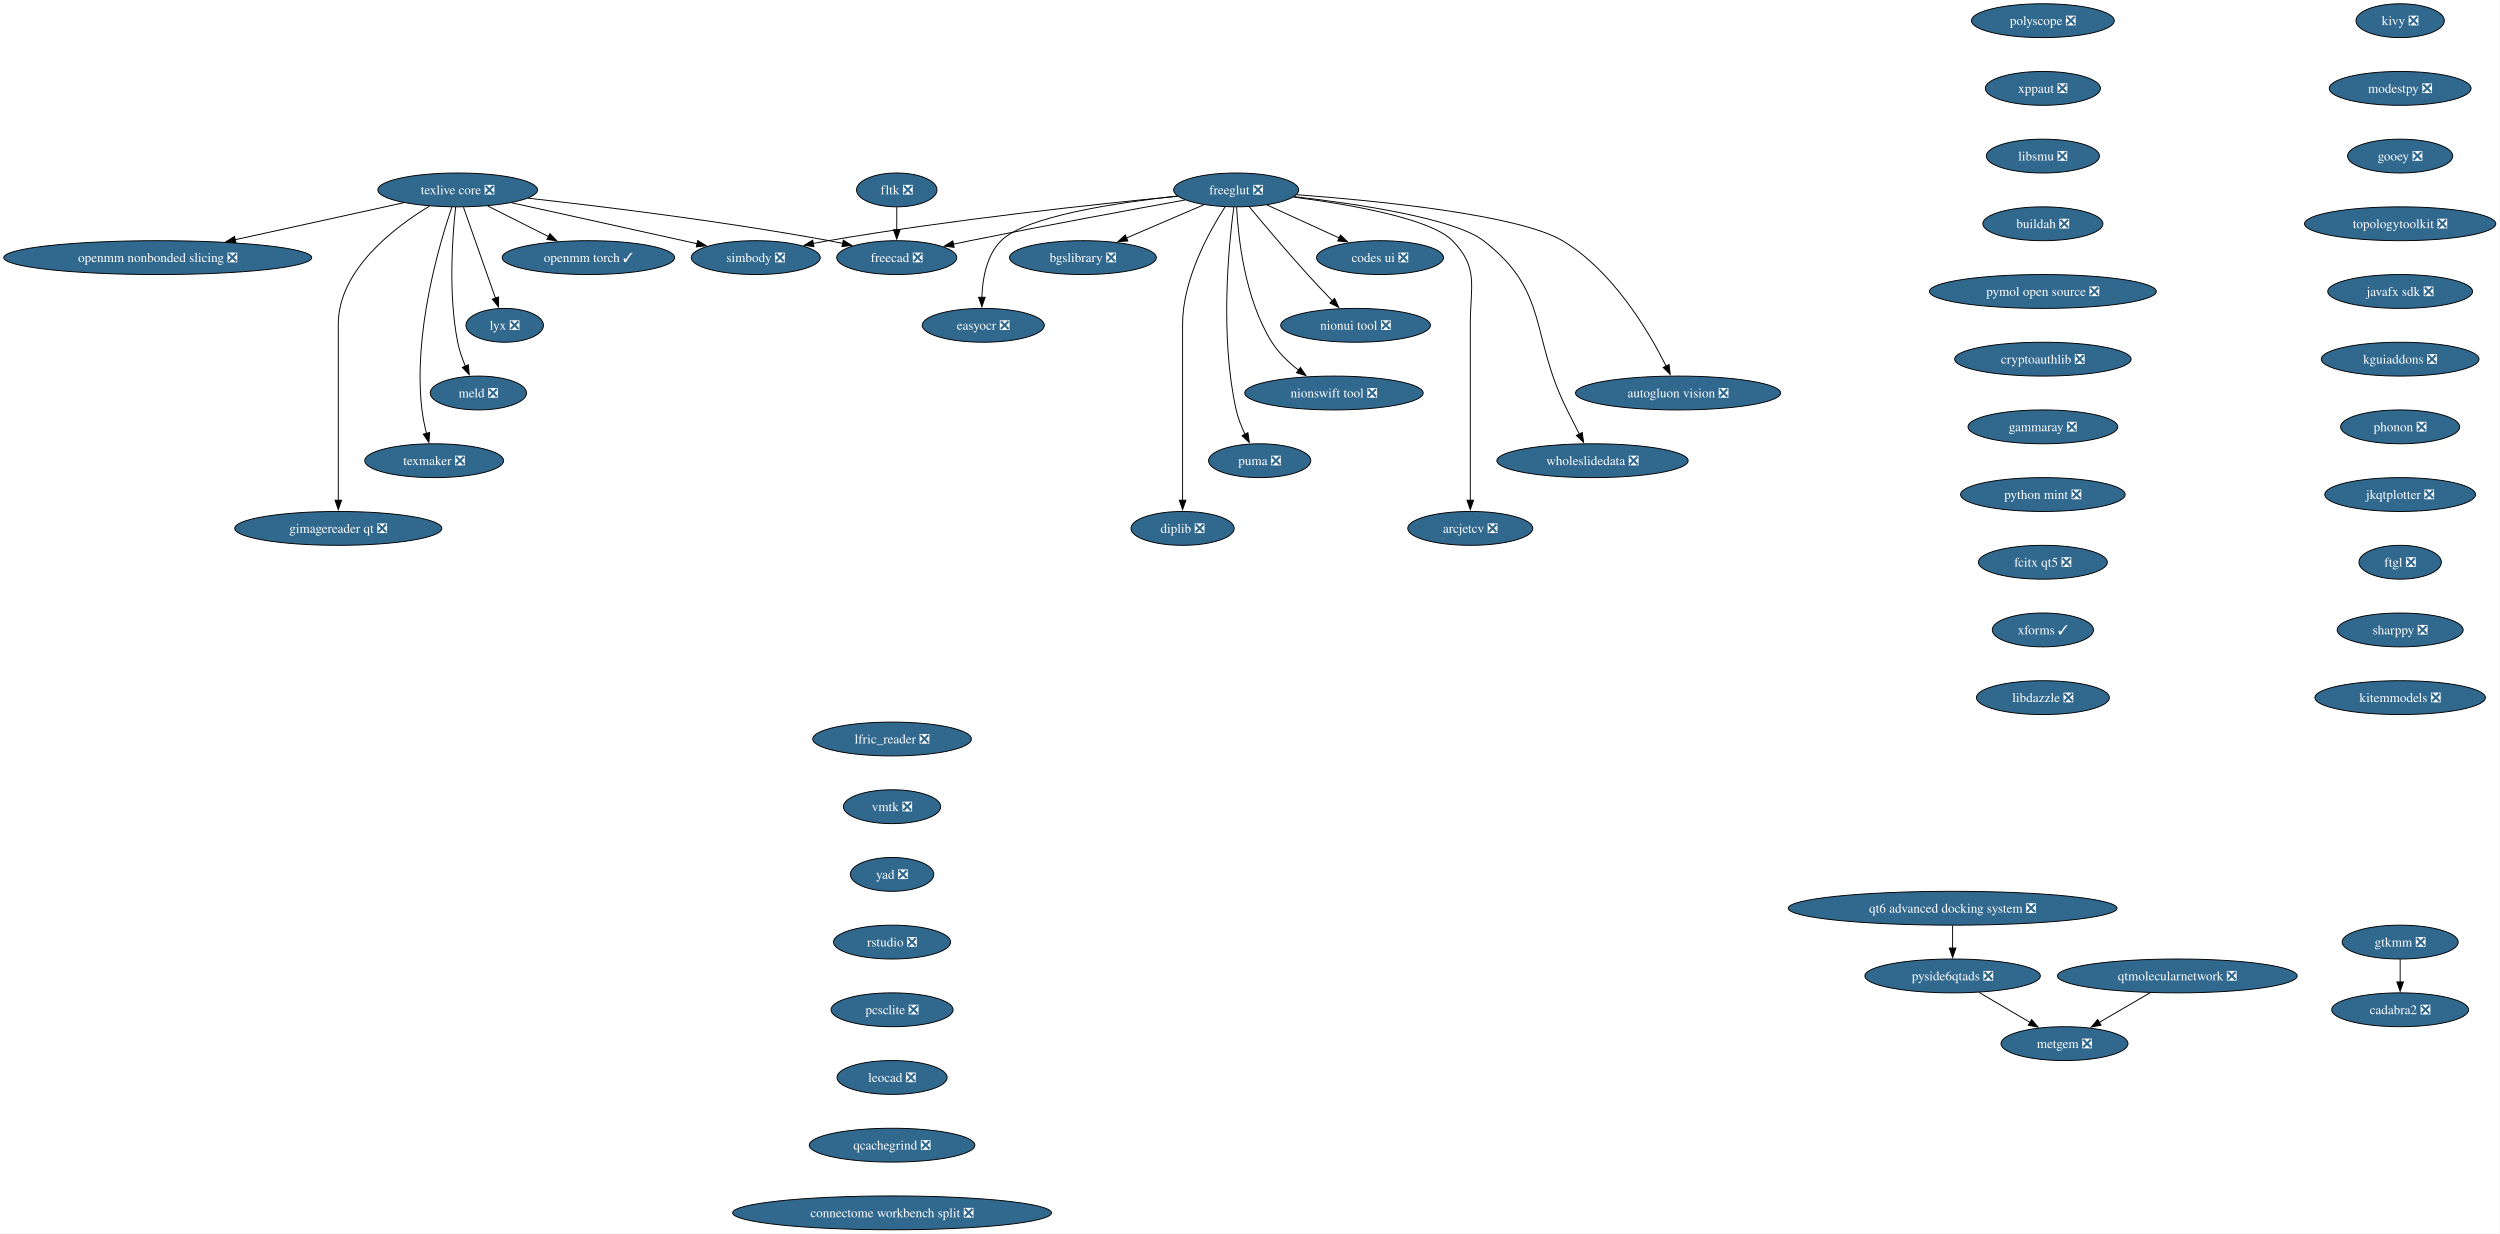
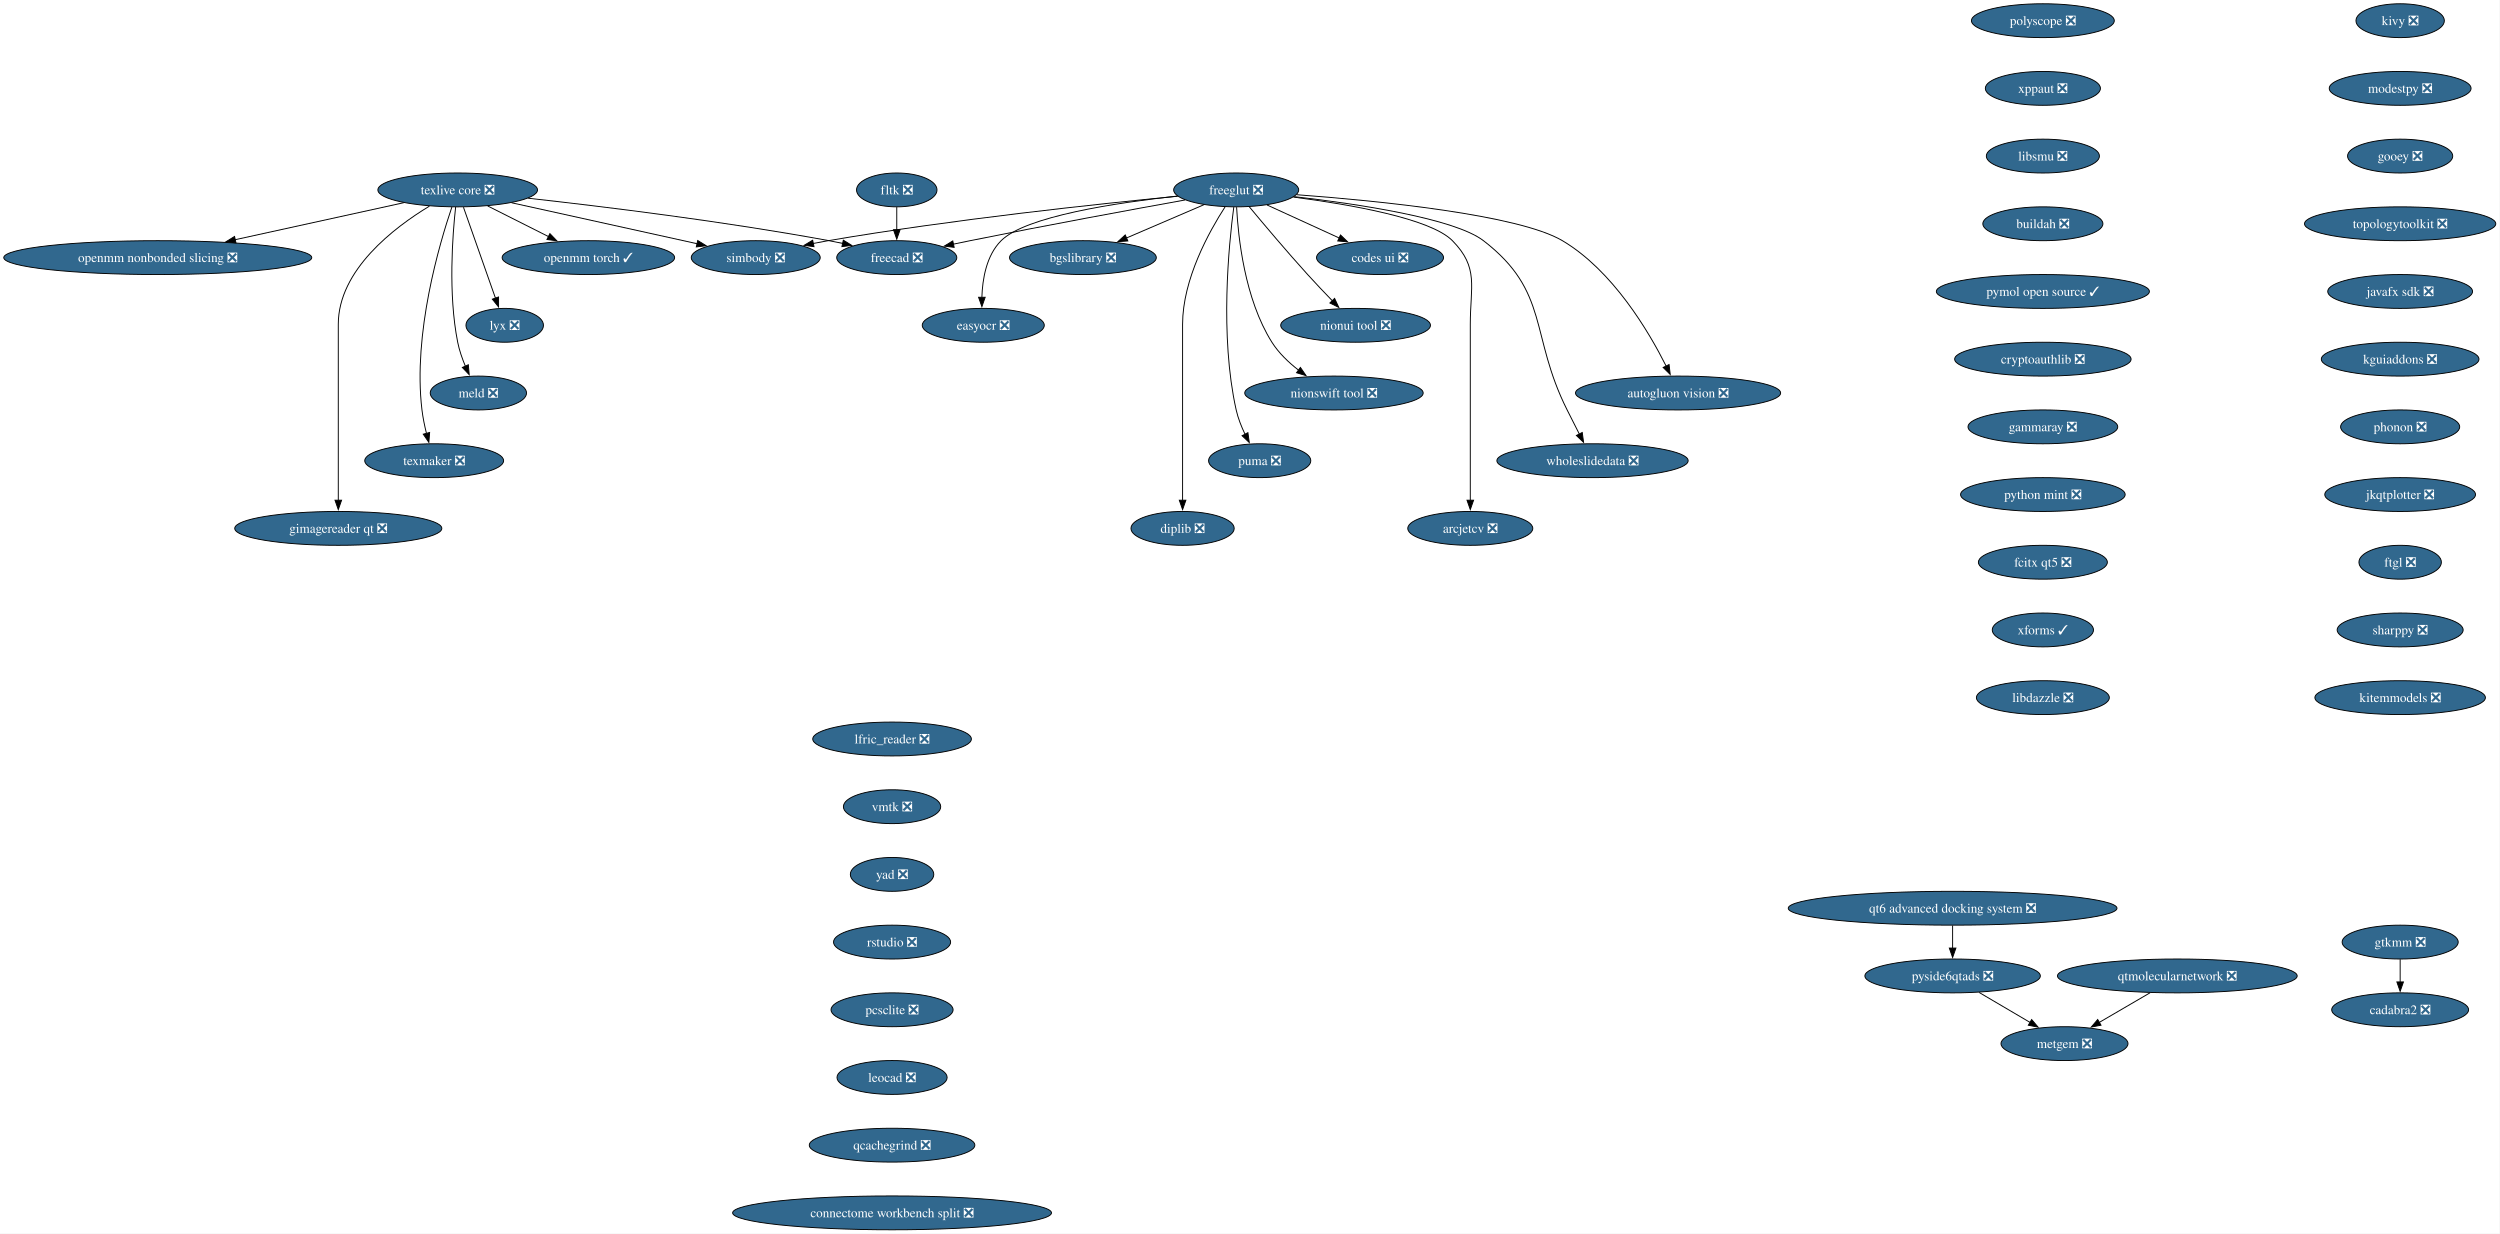
<svg xmlns="http://www.w3.org/2000/svg" xmlns:xlink="http://www.w3.org/1999/xlink" width="2659pt" height="1312pt" viewBox="0.00 0.00 2659.00 1312.00">
  <g id="graph0" class="graph" transform="scale(1 1) rotate(0) translate(4 1308)">
    <polygon fill="white" stroke="none" points="-4,4 -4,-1308 2654.51,-1308 2654.51,4 -4,4" />
    <g id="node1" class="node">
      <g id="a_node1">
        <a xlink:href="https://github.com/conda-forge/simbody-feedstock/pull/43" xlink:title="simbody ❎">
          <ellipse fill="#31688e" stroke="black" cx="799.8" cy="-1034" rx="68.57" ry="18" />
          <text xml:space="preserve" text-anchor="middle" x="799.8" y="-1029.33" font-family="Times,serif" font-size="14.00" fill="white">simbody ❎</text>
        </a>
      </g>
    </g>
    <g id="node2" class="node">
      <g id="a_node2">
        <a xlink:href="https://github.com/conda-forge/texlive-core-feedstock/pull/107" xlink:title="texlive core ❎">
          <ellipse fill="#31688e" stroke="black" cx="482.8" cy="-1106" rx="84.88" ry="18" />
          <text xml:space="preserve" text-anchor="middle" x="482.8" y="-1101.33" font-family="Times,serif" font-size="14.00" fill="white">texlive core ❎</text>
        </a>
      </g>
    </g>
    <g id="edge1" class="edge">
      <path fill="none" stroke="black" d="M540.2,-1092.32C595.9,-1080.02 680.19,-1061.41 737.5,-1048.76" />
      <polygon fill="black" stroke="black" points="738.09,-1052.21 747.1,-1046.64 736.58,-1045.37 738.09,-1052.21" />
    </g>
    <g id="node3" class="node">
      <g id="a_node3">
        <a xlink:href="https://github.com/conda-forge/freecad-feedstock/pull/159" xlink:title="freecad ❎">
          <ellipse fill="#31688e" stroke="black" cx="949.8" cy="-1034" rx="63.84" ry="18" />
          <text xml:space="preserve" text-anchor="middle" x="949.8" y="-1029.33" font-family="Times,serif" font-size="14.00" fill="white">freecad ❎</text>
        </a>
      </g>
    </g>
    <g id="edge2" class="edge">
      <path fill="none" stroke="black" d="M557.77,-1097.17C637.48,-1088.32 767.06,-1072.45 877.8,-1052 882.62,-1051.11 887.6,-1050.11 892.59,-1049.05" />
      <polygon fill="black" stroke="black" points="892.97,-1052.55 901.98,-1046.97 891.46,-1045.71 892.97,-1052.55" />
    </g>
    <g id="node4" class="node">
      <g id="a_node4">
        <a xlink:href="https://github.com/conda-forge/openmm-torch-feedstock/pull/72" xlink:title="openmm torch ✓">
          <ellipse fill="#31688e" stroke="black" cx="621.8" cy="-1034" rx="91.72" ry="18" />
          <text xml:space="preserve" text-anchor="middle" x="621.8" y="-1029.33" font-family="Times,serif" font-size="14.00" fill="white">openmm torch ✓</text>
        </a>
      </g>
    </g>
    <g id="edge3" class="edge">
      <path fill="none" stroke="black" d="M514.69,-1088.94C533.88,-1079.27 558.56,-1066.84 579.39,-1056.35" />
      <polygon fill="black" stroke="black" points="580.87,-1059.53 588.22,-1051.91 577.72,-1053.28 580.87,-1059.53" />
    </g>
    <g id="node5" class="node">
      <g id="a_node5">
        <a xlink:href="https://github.com/conda-forge/lyx-feedstock/pull/12" xlink:title="lyx ❎">
          <ellipse fill="#31688e" stroke="black" cx="532.8" cy="-962" rx="41.21" ry="18" />
          <text xml:space="preserve" text-anchor="middle" x="532.8" y="-957.33" font-family="Times,serif" font-size="14.00" fill="white">lyx ❎</text>
        </a>
      </g>
    </g>
    <g id="edge4" class="edge">
      <path fill="none" stroke="black" d="M488.93,-1087.59C497.45,-1063.4 512.95,-1019.36 523.06,-990.65" />
      <polygon fill="black" stroke="black" points="526.25,-992.13 526.27,-981.54 519.65,-989.81 526.25,-992.13" />
    </g>
    <g id="node6" class="node">
      <g id="a_node6">
        <a xlink:href="https://github.com/conda-forge/meld-feedstock/pull/29" xlink:title="meld ❎">
          <ellipse fill="#31688e" stroke="black" cx="504.8" cy="-890" rx="51.21" ry="18" />
          <text xml:space="preserve" text-anchor="middle" x="504.8" y="-885.33" font-family="Times,serif" font-size="14.00" fill="white">meld ❎</text>
        </a>
      </g>
    </g>
    <g id="edge5" class="edge">
      <path fill="none" stroke="black" d="M480.62,-1087.86C477.34,-1058.21 472.53,-995.54 482.8,-944 484.51,-935.4 487.65,-926.45 491.02,-918.41" />
      <polygon fill="black" stroke="black" points="494.12,-920.05 495.04,-909.5 487.74,-917.17 494.12,-920.05" />
    </g>
    <g id="node7" class="node">
      <g id="a_node7">
        <a xlink:href="https://github.com/conda-forge/texmaker-feedstock/pull/9" xlink:title="texmaker ❎">
          <ellipse fill="#31688e" stroke="black" cx="457.8" cy="-818" rx="73.83" ry="18" />
          <text xml:space="preserve" text-anchor="middle" x="457.8" y="-813.33" font-family="Times,serif" font-size="14.00" fill="white">texmaker ❎</text>
        </a>
      </g>
    </g>
    <g id="edge6" class="edge">
      <path fill="none" stroke="black" d="M476.63,-1087.82C463.54,-1049.33 434.99,-953.18 444.8,-872 445.79,-863.78 447.62,-855.01 449.6,-847" />
      <polygon fill="black" stroke="black" points="452.95,-848.02 452.13,-837.46 446.18,-846.22 452.95,-848.02" />
    </g>
    <g id="node8" class="node">
      <g id="a_node8">
        <a xlink:href="https://github.com/conda-forge/gimagereader-qt-feedstock/pull/32" xlink:title="gimagereader qt ❎">
          <ellipse fill="#31688e" stroke="black" cx="355.8" cy="-746" rx="110.13" ry="18" />
          <text xml:space="preserve" text-anchor="middle" x="355.8" y="-741.33" font-family="Times,serif" font-size="14.00" fill="white">gimagereader qt ❎</text>
        </a>
      </g>
    </g>
    <g id="edge7" class="edge">
      <path fill="none" stroke="black" d="M452.7,-1088.73C415.14,-1065.98 355.8,-1020.88 355.8,-963 355.8,-963 355.8,-963 355.8,-889 355.8,-849.74 355.8,-804.38 355.8,-775.69" />
      <polygon fill="black" stroke="black" points="359.3,-776 355.8,-766 352.3,-776 359.3,-776" />
    </g>
    <g id="node9" class="node">
      <g id="a_node9">
        <a xlink:href="https://github.com/conda-forge/openmm-nonbonded-slicing-feedstock/pull/13" xlink:title="openmm nonbonded slicing ❎">
          <ellipse fill="#31688e" stroke="black" cx="163.8" cy="-1034" rx="163.8" ry="18" />
          <text xml:space="preserve" text-anchor="middle" x="163.8" y="-1029.33" font-family="Times,serif" font-size="14.00" fill="white">openmm nonbonded slicing ❎</text>
        </a>
      </g>
    </g>
    <g id="edge8" class="edge">
      <path fill="none" stroke="black" d="M425.4,-1092.4C375.37,-1081.43 302.22,-1065.37 245.98,-1053.03" />
      <polygon fill="black" stroke="black" points="246.97,-1049.67 236.45,-1050.94 245.47,-1056.5 246.97,-1049.67" />
    </g>
    <g id="node10" class="node">
      <g id="a_node10">
        <a xlink:href="https://github.com/conda-forge/freeglut-feedstock/pull/42" xlink:title="freeglut ❎">
          <ellipse fill="#31688e" stroke="black" cx="1310.8" cy="-1106" rx="66.47" ry="18" />
          <text xml:space="preserve" text-anchor="middle" x="1310.8" y="-1101.33" font-family="Times,serif" font-size="14.00" fill="white">freeglut ❎</text>
        </a>
      </g>
    </g>
    <g id="edge9" class="edge">
      <path fill="none" stroke="black" d="M1248.72,-1099.31C1164.23,-1091.13 1008.48,-1074.52 876.8,-1052 871.59,-1051.11 866.2,-1050.1 860.81,-1049.03" />
      <polygon fill="black" stroke="black" points="861.76,-1045.65 851.26,-1047.07 860.35,-1052.51 861.76,-1045.65" />
    </g>
    <g id="edge10" class="edge">
      <path fill="none" stroke="black" d="M1256.45,-1095.31C1199.41,-1085.03 1107.16,-1068.08 1027.8,-1052 1021.94,-1050.81 1015.84,-1049.54 1009.75,-1048.25" />
      <polygon fill="black" stroke="black" points="1010.84,-1044.91 1000.33,-1046.24 1009.37,-1051.75 1010.84,-1044.91" />
    </g>
    <g id="node11" class="node">
      <g id="a_node11">
        <a xlink:href="https://github.com/conda-forge/codes-ui-feedstock/pull/19" xlink:title="codes ui ❎">
          <ellipse fill="#31688e" stroke="black" cx="1463.8" cy="-1034" rx="67.52" ry="18" />
          <text xml:space="preserve" text-anchor="middle" x="1463.8" y="-1029.33" font-family="Times,serif" font-size="14.00" fill="white">codes ui ❎</text>
        </a>
      </g>
    </g>
    <g id="edge11" class="edge">
      <path fill="none" stroke="black" d="M1343.62,-1089.98C1366.03,-1079.73 1395.96,-1066.04 1420.35,-1054.88" />
      <polygon fill="black" stroke="black" points="1421.75,-1058.09 1429.39,-1050.74 1418.84,-1051.72 1421.75,-1058.09" />
    </g>
    <g id="node12" class="node">
      <g id="a_node12">
        <a xlink:href="https://github.com/conda-forge/nionui-tool-feedstock/pull/61" xlink:title="nionui tool ❎">
          <ellipse fill="#31688e" stroke="black" cx="1437.8" cy="-962" rx="79.62" ry="18" />
          <text xml:space="preserve" text-anchor="middle" x="1437.8" y="-957.33" font-family="Times,serif" font-size="14.00" fill="white">nionui tool ❎</text>
        </a>
      </g>
    </g>
    <g id="edge12" class="edge">
      <path fill="none" stroke="black" d="M1324.79,-1088.01C1339.82,-1069.91 1364.55,-1040.54 1386.8,-1016 1395.16,-1006.78 1404.55,-996.89 1412.97,-988.19" />
      <polygon fill="black" stroke="black" points="1415.47,-990.63 1419.94,-981.03 1410.46,-985.75 1415.47,-990.63" />
    </g>
    <g id="node13" class="node">
      <g id="a_node13">
        <a xlink:href="https://github.com/conda-forge/nionswift-tool-feedstock/pull/37" xlink:title="nionswift tool ❎">
          <ellipse fill="#31688e" stroke="black" cx="1414.8" cy="-890" rx="94.88" ry="18" />
          <text xml:space="preserve" text-anchor="middle" x="1414.8" y="-885.33" font-family="Times,serif" font-size="14.00" fill="white">nionswift tool ❎</text>
        </a>
      </g>
    </g>
    <g id="edge13" class="edge">
      <path fill="none" stroke="black" d="M1311.26,-1087.62C1312.85,-1056.48 1319.67,-990.14 1348.8,-944 1356.02,-932.56 1366.57,-922.5 1377.14,-914.3" />
      <polygon fill="black" stroke="black" points="1379.1,-917.2 1385.12,-908.48 1374.98,-911.54 1379.1,-917.2" />
    </g>
    <g id="node14" class="node">
      <g id="a_node14">
        <a xlink:href="https://github.com/conda-forge/puma-feedstock/pull/29" xlink:title="puma ❎">
          <ellipse fill="#31688e" stroke="black" cx="1335.8" cy="-818" rx="54.36" ry="18" />
          <text xml:space="preserve" text-anchor="middle" x="1335.8" y="-813.33" font-family="Times,serif" font-size="14.00" fill="white">puma ❎</text>
        </a>
      </g>
    </g>
    <g id="edge14" class="edge">
      <path fill="none" stroke="black" d="M1308.26,-1087.76C1303.06,-1048.75 1293.11,-950.95 1310.8,-872 1312.78,-863.16 1316.4,-854.07 1320.29,-845.96" />
      <polygon fill="black" stroke="black" points="1323.27,-847.81 1324.74,-837.32 1317.05,-844.6 1323.27,-847.81" />
    </g>
    <g id="node15" class="node">
      <g id="a_node15">
        <a xlink:href="https://github.com/conda-forge/diplib-feedstock/pull/23" xlink:title="diplib ❎">
          <ellipse fill="#31688e" stroke="black" cx="1253.8" cy="-746" rx="54.89" ry="18" />
          <text xml:space="preserve" text-anchor="middle" x="1253.8" y="-741.33" font-family="Times,serif" font-size="14.00" fill="white">diplib ❎</text>
        </a>
      </g>
    </g>
    <g id="edge15" class="edge">
      <path fill="none" stroke="black" d="M1298.99,-1087.96C1282.29,-1062.16 1253.8,-1011.08 1253.8,-963 1253.8,-963 1253.8,-963 1253.8,-889 1253.8,-849.74 1253.8,-804.38 1253.8,-775.69" />
      <polygon fill="black" stroke="black" points="1257.3,-776 1253.8,-766 1250.3,-776 1257.3,-776" />
    </g>
    <g id="node16" class="node">
      <g id="a_node16">
        <a xlink:href="https://github.com/conda-forge/bgslibrary-feedstock/pull/15" xlink:title="bgslibrary ❎">
          <ellipse fill="#31688e" stroke="black" cx="1147.8" cy="-1034" rx="78.04" ry="18" />
          <text xml:space="preserve" text-anchor="middle" x="1147.8" y="-1029.33" font-family="Times,serif" font-size="14.00" fill="white">bgslibrary ❎</text>
        </a>
      </g>
    </g>
    <g id="edge16" class="edge">
      <path fill="none" stroke="black" d="M1276.63,-1090.33C1252.67,-1080.04 1220.36,-1066.16 1194.09,-1054.88" />
      <polygon fill="black" stroke="black" points="1195.58,-1051.71 1185.01,-1050.98 1192.81,-1058.14 1195.58,-1051.71" />
    </g>
    <g id="node17" class="node">
      <g id="a_node17">
        <a xlink:href="https://github.com/conda-forge/easyocr-feedstock/pull/15" xlink:title="easyocr ❎">
          <ellipse fill="#31688e" stroke="black" cx="1041.8" cy="-962" rx="64.89" ry="18" />
          <text xml:space="preserve" text-anchor="middle" x="1041.8" y="-957.33" font-family="Times,serif" font-size="14.00" fill="white">easyocr ❎</text>
        </a>
      </g>
    </g>
    <g id="edge17" class="edge">
      <path fill="none" stroke="black" d="M1248.3,-1099.47C1183.07,-1092.4 1086.7,-1077.86 1060.8,-1052 1045.15,-1036.38 1040.93,-1011.24 1040.32,-991.65" />
      <polygon fill="black" stroke="black" points="1043.82,-991.83 1040.34,-981.83 1036.82,-991.82 1043.82,-991.83" />
    </g>
    <g id="node18" class="node">
      <g id="a_node18">
        <a xlink:href="https://github.com/conda-forge/autogluon.vision-feedstock/pull/15" xlink:title="autogluon vision ❎">
          <ellipse fill="#31688e" stroke="black" cx="1780.8" cy="-890" rx="109.08" ry="18" />
          <text xml:space="preserve" text-anchor="middle" x="1780.8" y="-885.33" font-family="Times,serif" font-size="14.00" fill="white">autogluon vision ❎</text>
        </a>
      </g>
    </g>
    <g id="edge18" class="edge">
      <path fill="none" stroke="black" d="M1375.18,-1100.91C1462.02,-1094.43 1611.2,-1079.61 1657.8,-1052 1711.36,-1020.25 1749.66,-955.43 1768.2,-918.45" />
      <polygon fill="black" stroke="black" points="1771.21,-920.26 1772.44,-909.73 1764.91,-917.19 1771.21,-920.26" />
    </g>
    <g id="node19" class="node">
      <g id="a_node19">
        <a xlink:href="https://github.com/conda-forge/wholeslidedata-feedstock/pull/4" xlink:title="wholeslidedata ❎">
          <ellipse fill="#31688e" stroke="black" cx="1689.8" cy="-818" rx="101.71" ry="18" />
          <text xml:space="preserve" text-anchor="middle" x="1689.8" y="-813.33" font-family="Times,serif" font-size="14.00" fill="white">wholeslidedata ❎</text>
        </a>
      </g>
    </g>
    <g id="edge19" class="edge">
      <path fill="none" stroke="black" d="M1372.57,-1098.86C1440.13,-1091.08 1542.91,-1075.73 1573.8,-1052 1644.56,-997.62 1622.76,-951.76 1662.8,-872 1666.98,-863.66 1671.58,-854.6 1675.77,-846.37" />
      <polygon fill="black" stroke="black" points="1678.87,-848.01 1680.3,-837.51 1672.64,-844.82 1678.87,-848.01" />
    </g>
    <g id="node20" class="node">
      <g id="a_node20">
        <a xlink:href="https://github.com/conda-forge/arcjetcv-feedstock/pull/15" xlink:title="arcjetcv ❎">
          <ellipse fill="#31688e" stroke="black" cx="1559.8" cy="-746" rx="66.47" ry="18" />
          <text xml:space="preserve" text-anchor="middle" x="1559.8" y="-741.33" font-family="Times,serif" font-size="14.00" fill="white">arcjetcv ❎</text>
        </a>
      </g>
    </g>
    <g id="edge20" class="edge">
      <path fill="none" stroke="black" d="M1371.64,-1098.38C1431.6,-1090.6 1517.52,-1075.66 1540.8,-1052 1569.16,-1023.17 1559.8,-1003.45 1559.8,-963 1559.8,-963 1559.8,-963 1559.8,-889 1559.8,-849.74 1559.8,-804.38 1559.8,-775.69" />
      <polygon fill="black" stroke="black" points="1563.3,-776 1559.8,-766 1556.3,-776 1563.3,-776" />
    </g>
    <g id="node21" class="node">
      <g id="a_node21">
        <a xlink:href="https://github.com/conda-forge/kivy-feedstock/pull/80" xlink:title="kivy ❎">
          <ellipse fill="#31688e" stroke="black" cx="2548.8" cy="-1286" rx="47" ry="18" />
          <text xml:space="preserve" text-anchor="middle" x="2548.8" y="-1281.33" font-family="Times,serif" font-size="14.00" fill="white">kivy ❎</text>
        </a>
      </g>
    </g>
    <g id="node22" class="node">
      <g id="a_node22">
        <a xlink:href="https://github.com/conda-forge/modestpy-feedstock/pull/5" xlink:title="modestpy ❎">
          <ellipse fill="#31688e" stroke="black" cx="2548.8" cy="-1214" rx="75.41" ry="18" />
          <text xml:space="preserve" text-anchor="middle" x="2548.8" y="-1209.33" font-family="Times,serif" font-size="14.00" fill="white">modestpy ❎</text>
        </a>
      </g>
    </g>
    <g id="node23" class="node">
      <g id="a_node23">
        <a xlink:href="https://github.com/conda-forge/gooey-feedstock/pull/25" xlink:title="gooey ❎">
          <ellipse fill="#31688e" stroke="black" cx="2548.8" cy="-1142" rx="55.94" ry="18" />
          <text xml:space="preserve" text-anchor="middle" x="2548.8" y="-1137.33" font-family="Times,serif" font-size="14.00" fill="white">gooey ❎</text>
        </a>
      </g>
    </g>
    <g id="node25" class="node">
      <g id="a_node25">
        <a xlink:href="https://github.com/conda-forge/topologytoolkit-feedstock/pull/98" xlink:title="topologytoolkit ❎">
          <ellipse fill="#31688e" stroke="black" cx="2548.8" cy="-1070" rx="101.71" ry="18" />
          <text xml:space="preserve" text-anchor="middle" x="2548.8" y="-1065.33" font-family="Times,serif" font-size="14.00" fill="white">topologytoolkit ❎</text>
        </a>
      </g>
    </g>
    <g id="node24" class="node">
      <g id="a_node24">
        <a xlink:href="https://github.com/conda-forge/fltk-feedstock/pull/31" xlink:title="fltk ❎">
          <ellipse fill="#31688e" stroke="black" cx="949.8" cy="-1106" rx="42.79" ry="18" />
          <text xml:space="preserve" text-anchor="middle" x="949.8" y="-1101.33" font-family="Times,serif" font-size="14.00" fill="white">fltk ❎</text>
        </a>
      </g>
    </g>
    <g id="edge23" class="edge">
      <path fill="none" stroke="black" d="M949.8,-1087.7C949.8,-1080.41 949.8,-1071.73 949.8,-1063.54" />
      <polygon fill="black" stroke="black" points="953.3,-1063.62 949.8,-1053.62 946.3,-1063.62 953.3,-1063.62" />
    </g>
    <g id="node26" class="node">
      <g id="a_node26">
        <a xlink:href="https://github.com/conda-forge/javafx-sdk-feedstock/pull/8" xlink:title="javafx sdk ❎">
          <ellipse fill="#31688e" stroke="black" cx="2548.8" cy="-998" rx="76.99" ry="18" />
          <text xml:space="preserve" text-anchor="middle" x="2548.8" y="-993.33" font-family="Times,serif" font-size="14.00" fill="white">javafx sdk ❎</text>
        </a>
      </g>
    </g>
    <g id="node27" class="node">
      <g id="a_node27">
        <a xlink:href="https://github.com/conda-forge/kguiaddons-feedstock/pull/19" xlink:title="kguiaddons ❎">
          <ellipse fill="#31688e" stroke="black" cx="2548.8" cy="-926" rx="83.83" ry="18" />
          <text xml:space="preserve" text-anchor="middle" x="2548.8" y="-921.33" font-family="Times,serif" font-size="14.00" fill="white">kguiaddons ❎</text>
        </a>
      </g>
    </g>
    <g id="node28" class="node">
      <g id="a_node28">
        <a xlink:href="https://github.com/conda-forge/phonon-feedstock/pull/9" xlink:title="phonon ❎">
          <ellipse fill="#31688e" stroke="black" cx="2548.8" cy="-854" rx="63.31" ry="18" />
          <text xml:space="preserve" text-anchor="middle" x="2548.8" y="-849.33" font-family="Times,serif" font-size="14.00" fill="white">phonon ❎</text>
        </a>
      </g>
    </g>
    <g id="node29" class="node">
      <g id="a_node29">
        <a xlink:href="https://github.com/conda-forge/jkqtplotter-feedstock/pull/6" xlink:title="jkqtplotter ❎">
          <ellipse fill="#31688e" stroke="black" cx="2548.8" cy="-782" rx="80.14" ry="18" />
          <text xml:space="preserve" text-anchor="middle" x="2548.8" y="-777.33" font-family="Times,serif" font-size="14.00" fill="white">jkqtplotter ❎</text>
        </a>
      </g>
    </g>
    <g id="node30" class="node">
      <g id="a_node30">
        <a xlink:href="https://github.com/conda-forge/ftgl-feedstock/pull/5" xlink:title="ftgl ❎">
          <ellipse fill="#31688e" stroke="black" cx="2548.8" cy="-710" rx="43.84" ry="18" />
          <text xml:space="preserve" text-anchor="middle" x="2548.8" y="-705.33" font-family="Times,serif" font-size="14.00" fill="white">ftgl ❎</text>
        </a>
      </g>
    </g>
    <g id="node31" class="node">
      <g id="a_node31">
        <a xlink:href="https://github.com/conda-forge/sharppy-feedstock/pull/17" xlink:title="sharppy ❎">
          <ellipse fill="#31688e" stroke="black" cx="2548.8" cy="-638" rx="66.99" ry="18" />
          <text xml:space="preserve" text-anchor="middle" x="2548.8" y="-633.33" font-family="Times,serif" font-size="14.00" fill="white">sharppy ❎</text>
        </a>
      </g>
    </g>
    <g id="node32" class="node">
      <g id="a_node32">
        <a xlink:href="https://github.com/conda-forge/kitemmodels-feedstock/pull/34" xlink:title="kitemmodels ❎">
          <ellipse fill="#31688e" stroke="black" cx="2548.8" cy="-566" rx="90.67" ry="18" />
          <text xml:space="preserve" text-anchor="middle" x="2548.8" y="-561.33" font-family="Times,serif" font-size="14.00" fill="white">kitemmodels ❎</text>
        </a>
      </g>
    </g>
    <g id="node33" class="node">
      <g id="a_node33">
        <a xlink:href="https://github.com/conda-forge/gtkmm-feedstock/pull/19" xlink:title="gtkmm ❎">
          <ellipse fill="#31688e" stroke="black" cx="2548.8" cy="-306" rx="61.73" ry="18" />
          <text xml:space="preserve" text-anchor="middle" x="2548.8" y="-301.32" font-family="Times,serif" font-size="14.00" fill="white">gtkmm ❎</text>
        </a>
      </g>
    </g>
    <g id="node34" class="node">
      <g id="a_node34">
        <a xlink:href="https://github.com/conda-forge/cadabra2-feedstock/pull/45" xlink:title="cadabra2 ❎">
          <ellipse fill="#31688e" stroke="black" cx="2548.8" cy="-234" rx="72.78" ry="18" />
          <text xml:space="preserve" text-anchor="middle" x="2548.8" y="-229.32" font-family="Times,serif" font-size="14.00" fill="white">cadabra2 ❎</text>
        </a>
      </g>
    </g>
    <g id="edge32" class="edge">
      <path fill="none" stroke="black" d="M2548.8,-287.7C2548.8,-280.41 2548.8,-271.73 2548.8,-263.54" />
      <polygon fill="black" stroke="black" points="2552.3,-263.62 2548.8,-253.62 2545.3,-263.62 2552.3,-263.62" />
    </g>
    <g id="node35" class="node">
      <g id="a_node35">
        <a xlink:href="https://github.com/conda-forge/polyscope-feedstock/pull/44" xlink:title="polyscope ❎">
          <ellipse fill="#31688e" stroke="black" cx="2168.8" cy="-1286" rx="75.94" ry="18" />
          <text xml:space="preserve" text-anchor="middle" x="2168.8" y="-1281.33" font-family="Times,serif" font-size="14.00" fill="white">polyscope ❎</text>
        </a>
      </g>
    </g>
    <g id="node36" class="node">
      <g id="a_node36">
        <a xlink:href="https://github.com/conda-forge/xppaut-feedstock/pull/1" xlink:title="xppaut ❎">
          <ellipse fill="#31688e" stroke="black" cx="2168.8" cy="-1214" rx="61.2" ry="18" />
          <text xml:space="preserve" text-anchor="middle" x="2168.8" y="-1209.33" font-family="Times,serif" font-size="14.00" fill="white">xppaut ❎</text>
        </a>
      </g>
    </g>
    <g id="node37" class="node">
      <g id="a_node37">
        <a xlink:href="https://github.com/conda-forge/libsmu-feedstock/pull/19" xlink:title="libsmu ❎">
          <ellipse fill="#31688e" stroke="black" cx="2168.8" cy="-1142" rx="60.15" ry="18" />
          <text xml:space="preserve" text-anchor="middle" x="2168.8" y="-1137.33" font-family="Times,serif" font-size="14.00" fill="white">libsmu ❎</text>
        </a>
      </g>
    </g>
    <g id="node38" class="node">
      <g id="a_node38">
        <a xlink:href="https://github.com/conda-forge/buildah-feedstock/pull/28" xlink:title="buildah ❎">
          <ellipse fill="#31688e" stroke="black" cx="2168.8" cy="-1070" rx="63.84" ry="18" />
          <text xml:space="preserve" text-anchor="middle" x="2168.8" y="-1065.33" font-family="Times,serif" font-size="14.00" fill="white">buildah ❎</text>
        </a>
      </g>
    </g>
    <g id="node39" class="node">
      <g id="a_node39">
-         <a xlink:href="https://github.com/conda-forge/pymol-open-source-feedstock/pull/45" xlink:title="pymol open source ❎">
-           <ellipse fill="#31688e" stroke="black" cx="2168.8" cy="-998" rx="120.65" ry="18" />
-           <text xml:space="preserve" text-anchor="middle" x="2168.8" y="-993.33" font-family="Times,serif" font-size="14.00" fill="white">pymol open source ❎</text>
+         <a xlink:href="https://github.com/conda-forge/pymol-open-source-feedstock/pull/45" xlink:title="pymol open source ✓">
+           <ellipse fill="#31688e" stroke="black" cx="2168.8" cy="-998" rx="113.29" ry="18" />
+           <text xml:space="preserve" text-anchor="middle" x="2168.8" y="-993.33" font-family="Times,serif" font-size="14.00" fill="white">pymol open source ✓</text>
        </a>
      </g>
    </g>
    <g id="node40" class="node">
      <g id="a_node40">
        <a xlink:href="https://github.com/conda-forge/cryptoauthlib-feedstock/pull/29" xlink:title="cryptoauthlib ❎">
          <ellipse fill="#31688e" stroke="black" cx="2168.8" cy="-926" rx="93.82" ry="18" />
          <text xml:space="preserve" text-anchor="middle" x="2168.8" y="-921.33" font-family="Times,serif" font-size="14.00" fill="white">cryptoauthlib ❎</text>
        </a>
      </g>
    </g>
    <g id="node41" class="node">
      <g id="a_node41">
        <a xlink:href="https://github.com/conda-forge/gammaray-feedstock/pull/7" xlink:title="gammaray ❎">
          <ellipse fill="#31688e" stroke="black" cx="2168.8" cy="-854" rx="79.62" ry="18" />
          <text xml:space="preserve" text-anchor="middle" x="2168.8" y="-849.33" font-family="Times,serif" font-size="14.00" fill="white">gammaray ❎</text>
        </a>
      </g>
    </g>
    <g id="node42" class="node">
      <g id="a_node42">
        <a xlink:href="https://github.com/conda-forge/python-mint-feedstock/pull/82" xlink:title="python mint ❎">
          <ellipse fill="#31688e" stroke="black" cx="2168.8" cy="-782" rx="87.51" ry="18" />
          <text xml:space="preserve" text-anchor="middle" x="2168.8" y="-777.33" font-family="Times,serif" font-size="14.00" fill="white">python mint ❎</text>
        </a>
      </g>
    </g>
    <g id="node43" class="node">
      <g id="a_node43">
        <a xlink:href="https://github.com/conda-forge/fcitx-qt5-feedstock/pull/9" xlink:title="fcitx qt5 ❎">
          <ellipse fill="#31688e" stroke="black" cx="2168.8" cy="-710" rx="68.57" ry="18" />
          <text xml:space="preserve" text-anchor="middle" x="2168.8" y="-705.33" font-family="Times,serif" font-size="14.00" fill="white">fcitx qt5 ❎</text>
        </a>
      </g>
    </g>
    <g id="node44" class="node">
      <g id="a_node44">
        <a xlink:href="https://github.com/conda-forge/xforms-feedstock/pull/7" xlink:title="xforms ✓">
          <ellipse fill="#31688e" stroke="black" cx="2168.8" cy="-638" rx="53.84" ry="18" />
          <text xml:space="preserve" text-anchor="middle" x="2168.8" y="-633.33" font-family="Times,serif" font-size="14.00" fill="white">xforms ✓</text>
        </a>
      </g>
    </g>
    <g id="node45" class="node">
      <g id="a_node45">
        <a xlink:href="https://github.com/conda-forge/libdazzle-feedstock/pull/6" xlink:title="libdazzle ❎">
          <ellipse fill="#31688e" stroke="black" cx="2168.8" cy="-566" rx="70.68" ry="18" />
          <text xml:space="preserve" text-anchor="middle" x="2168.8" y="-561.33" font-family="Times,serif" font-size="14.00" fill="white">libdazzle ❎</text>
        </a>
      </g>
    </g>
    <g id="node46" class="node">
      <g id="a_node46">
        <a xlink:href="https://github.com/conda-forge/lfric_reader-feedstock/pull/25" xlink:title="lfric_reader ❎">
          <ellipse fill="#31688e" stroke="black" cx="944.8" cy="-522" rx="84.35" ry="18" />
          <text xml:space="preserve" text-anchor="middle" x="944.8" y="-517.33" font-family="Times,serif" font-size="14.00" fill="white">lfric_reader ❎</text>
        </a>
      </g>
    </g>
    <g id="node47" class="node">
      <g id="a_node47">
        <a xlink:href="https://github.com/conda-forge/vmtk-feedstock/pull/38" xlink:title="vmtk ❎">
          <ellipse fill="#31688e" stroke="black" cx="944.8" cy="-450" rx="51.74" ry="18" />
          <text xml:space="preserve" text-anchor="middle" x="944.8" y="-445.32" font-family="Times,serif" font-size="14.00" fill="white">vmtk ❎</text>
        </a>
      </g>
    </g>
    <g id="node48" class="node">
      <g id="a_node48">
        <a xlink:href="https://github.com/conda-forge/yad-feedstock/pull/11" xlink:title="yad ❎">
          <ellipse fill="#31688e" stroke="black" cx="944.8" cy="-378" rx="44.37" ry="18" />
          <text xml:space="preserve" text-anchor="middle" x="944.8" y="-373.32" font-family="Times,serif" font-size="14.00" fill="white">yad ❎</text>
        </a>
      </g>
    </g>
    <g id="node49" class="node">
      <g id="a_node49">
        <a xlink:href="https://github.com/conda-forge/rstudio-feedstock/pull/47" xlink:title="rstudio ❎">
          <ellipse fill="#31688e" stroke="black" cx="944.8" cy="-306" rx="62.26" ry="18" />
          <text xml:space="preserve" text-anchor="middle" x="944.8" y="-301.32" font-family="Times,serif" font-size="14.00" fill="white">rstudio ❎</text>
        </a>
      </g>
    </g>
    <g id="node50" class="node">
      <g id="a_node50">
        <a xlink:href="https://github.com/conda-forge/pcsclite-feedstock/pull/10" xlink:title="pcsclite ❎">
          <ellipse fill="#31688e" stroke="black" cx="944.8" cy="-234" rx="64.89" ry="18" />
          <text xml:space="preserve" text-anchor="middle" x="944.8" y="-229.32" font-family="Times,serif" font-size="14.00" fill="white">pcsclite ❎</text>
        </a>
      </g>
    </g>
    <g id="node53" class="node">
      <g id="a_node53">
        <a xlink:href="https://github.com/conda-forge/leocad-feedstock/pull/8" xlink:title="leocad ❎">
          <ellipse fill="#31688e" stroke="black" cx="944.8" cy="-162" rx="58.57" ry="18" />
          <text xml:space="preserve" text-anchor="middle" x="944.8" y="-157.32" font-family="Times,serif" font-size="14.00" fill="white">leocad ❎</text>
        </a>
      </g>
    </g>
    <g id="node51" class="node">
      <g id="a_node51">
        <a xlink:href="https://github.com/conda-forge/qtmolecularnetwork-feedstock/pull/29" xlink:title="qtmolecularnetwork ❎">
          <ellipse fill="#31688e" stroke="black" cx="2311.8" cy="-270" rx="127.49" ry="18" />
          <text xml:space="preserve" text-anchor="middle" x="2311.8" y="-265.32" font-family="Times,serif" font-size="14.00" fill="white">qtmolecularnetwork ❎</text>
        </a>
      </g>
    </g>
    <g id="node52" class="node">
      <g id="a_node52">
        <a xlink:href="https://github.com/conda-forge/metgem-feedstock/pull/6" xlink:title="metgem ❎">
          <ellipse fill="#31688e" stroke="black" cx="2191.8" cy="-198" rx="67.52" ry="18" />
          <text xml:space="preserve" text-anchor="middle" x="2191.8" y="-193.32" font-family="Times,serif" font-size="14.00" fill="white">metgem ❎</text>
        </a>
      </g>
    </g>
    <g id="edge47" class="edge">
      <path fill="none" stroke="black" d="M2282.75,-252.05C2266.51,-242.58 2246.11,-230.68 2228.75,-220.56" />
      <polygon fill="black" stroke="black" points="2230.64,-217.61 2220.24,-215.59 2227.11,-223.65 2230.64,-217.61" />
    </g>
    <g id="node54" class="node">
      <g id="a_node54">
        <a xlink:href="https://github.com/conda-forge/qcachegrind-feedstock/pull/8" xlink:title="qcachegrind ❎">
          <ellipse fill="#31688e" stroke="black" cx="944.8" cy="-90" rx="88.04" ry="18" />
          <text xml:space="preserve" text-anchor="middle" x="944.8" y="-85.33" font-family="Times,serif" font-size="14.00" fill="white">qcachegrind ❎</text>
        </a>
      </g>
    </g>
    <g id="node57" class="node">
      <g id="a_node57">
        <a xlink:href="https://github.com/conda-forge/connectome-workbench-split-feedstock/pull/15" xlink:title="connectome workbench split ❎">
          <ellipse fill="#31688e" stroke="black" cx="944.8" cy="-18" rx="169.58" ry="18" />
          <text xml:space="preserve" text-anchor="middle" x="944.8" y="-13.32" font-family="Times,serif" font-size="14.00" fill="white">connectome workbench split ❎</text>
        </a>
      </g>
    </g>
    <g id="node55" class="node">
      <g id="a_node55">
        <a xlink:href="https://github.com/conda-forge/qt6-advanced-docking-system-feedstock/pull/25" xlink:title="qt6 advanced docking system ❎">
          <ellipse fill="#31688e" stroke="black" cx="2072.8" cy="-342" rx="174.84" ry="18" />
          <text xml:space="preserve" text-anchor="middle" x="2072.8" y="-337.32" font-family="Times,serif" font-size="14.00" fill="white">qt6 advanced docking system ❎</text>
        </a>
      </g>
    </g>
    <g id="node56" class="node">
      <g id="a_node56">
        <a xlink:href="https://github.com/conda-forge/pyside6qtads-feedstock/pull/43" xlink:title="pyside6qtads ❎">
          <ellipse fill="#31688e" stroke="black" cx="2072.8" cy="-270" rx="93.3" ry="18" />
          <text xml:space="preserve" text-anchor="middle" x="2072.8" y="-265.32" font-family="Times,serif" font-size="14.00" fill="white">pyside6qtads ❎</text>
        </a>
      </g>
    </g>
    <g id="edge50" class="edge">
      <path fill="none" stroke="black" d="M2072.8,-323.7C2072.8,-316.41 2072.8,-307.73 2072.8,-299.54" />
      <polygon fill="black" stroke="black" points="2076.3,-299.62 2072.8,-289.62 2069.3,-299.62 2076.3,-299.62" />
    </g>
    <g id="edge51" class="edge">
      <path fill="none" stroke="black" d="M2101,-252.41C2117.2,-242.88 2137.73,-230.8 2155.17,-220.55" />
      <polygon fill="black" stroke="black" points="2156.87,-223.6 2163.72,-215.52 2153.32,-217.57 2156.87,-223.6" />
    </g>
  </g>
</svg>
